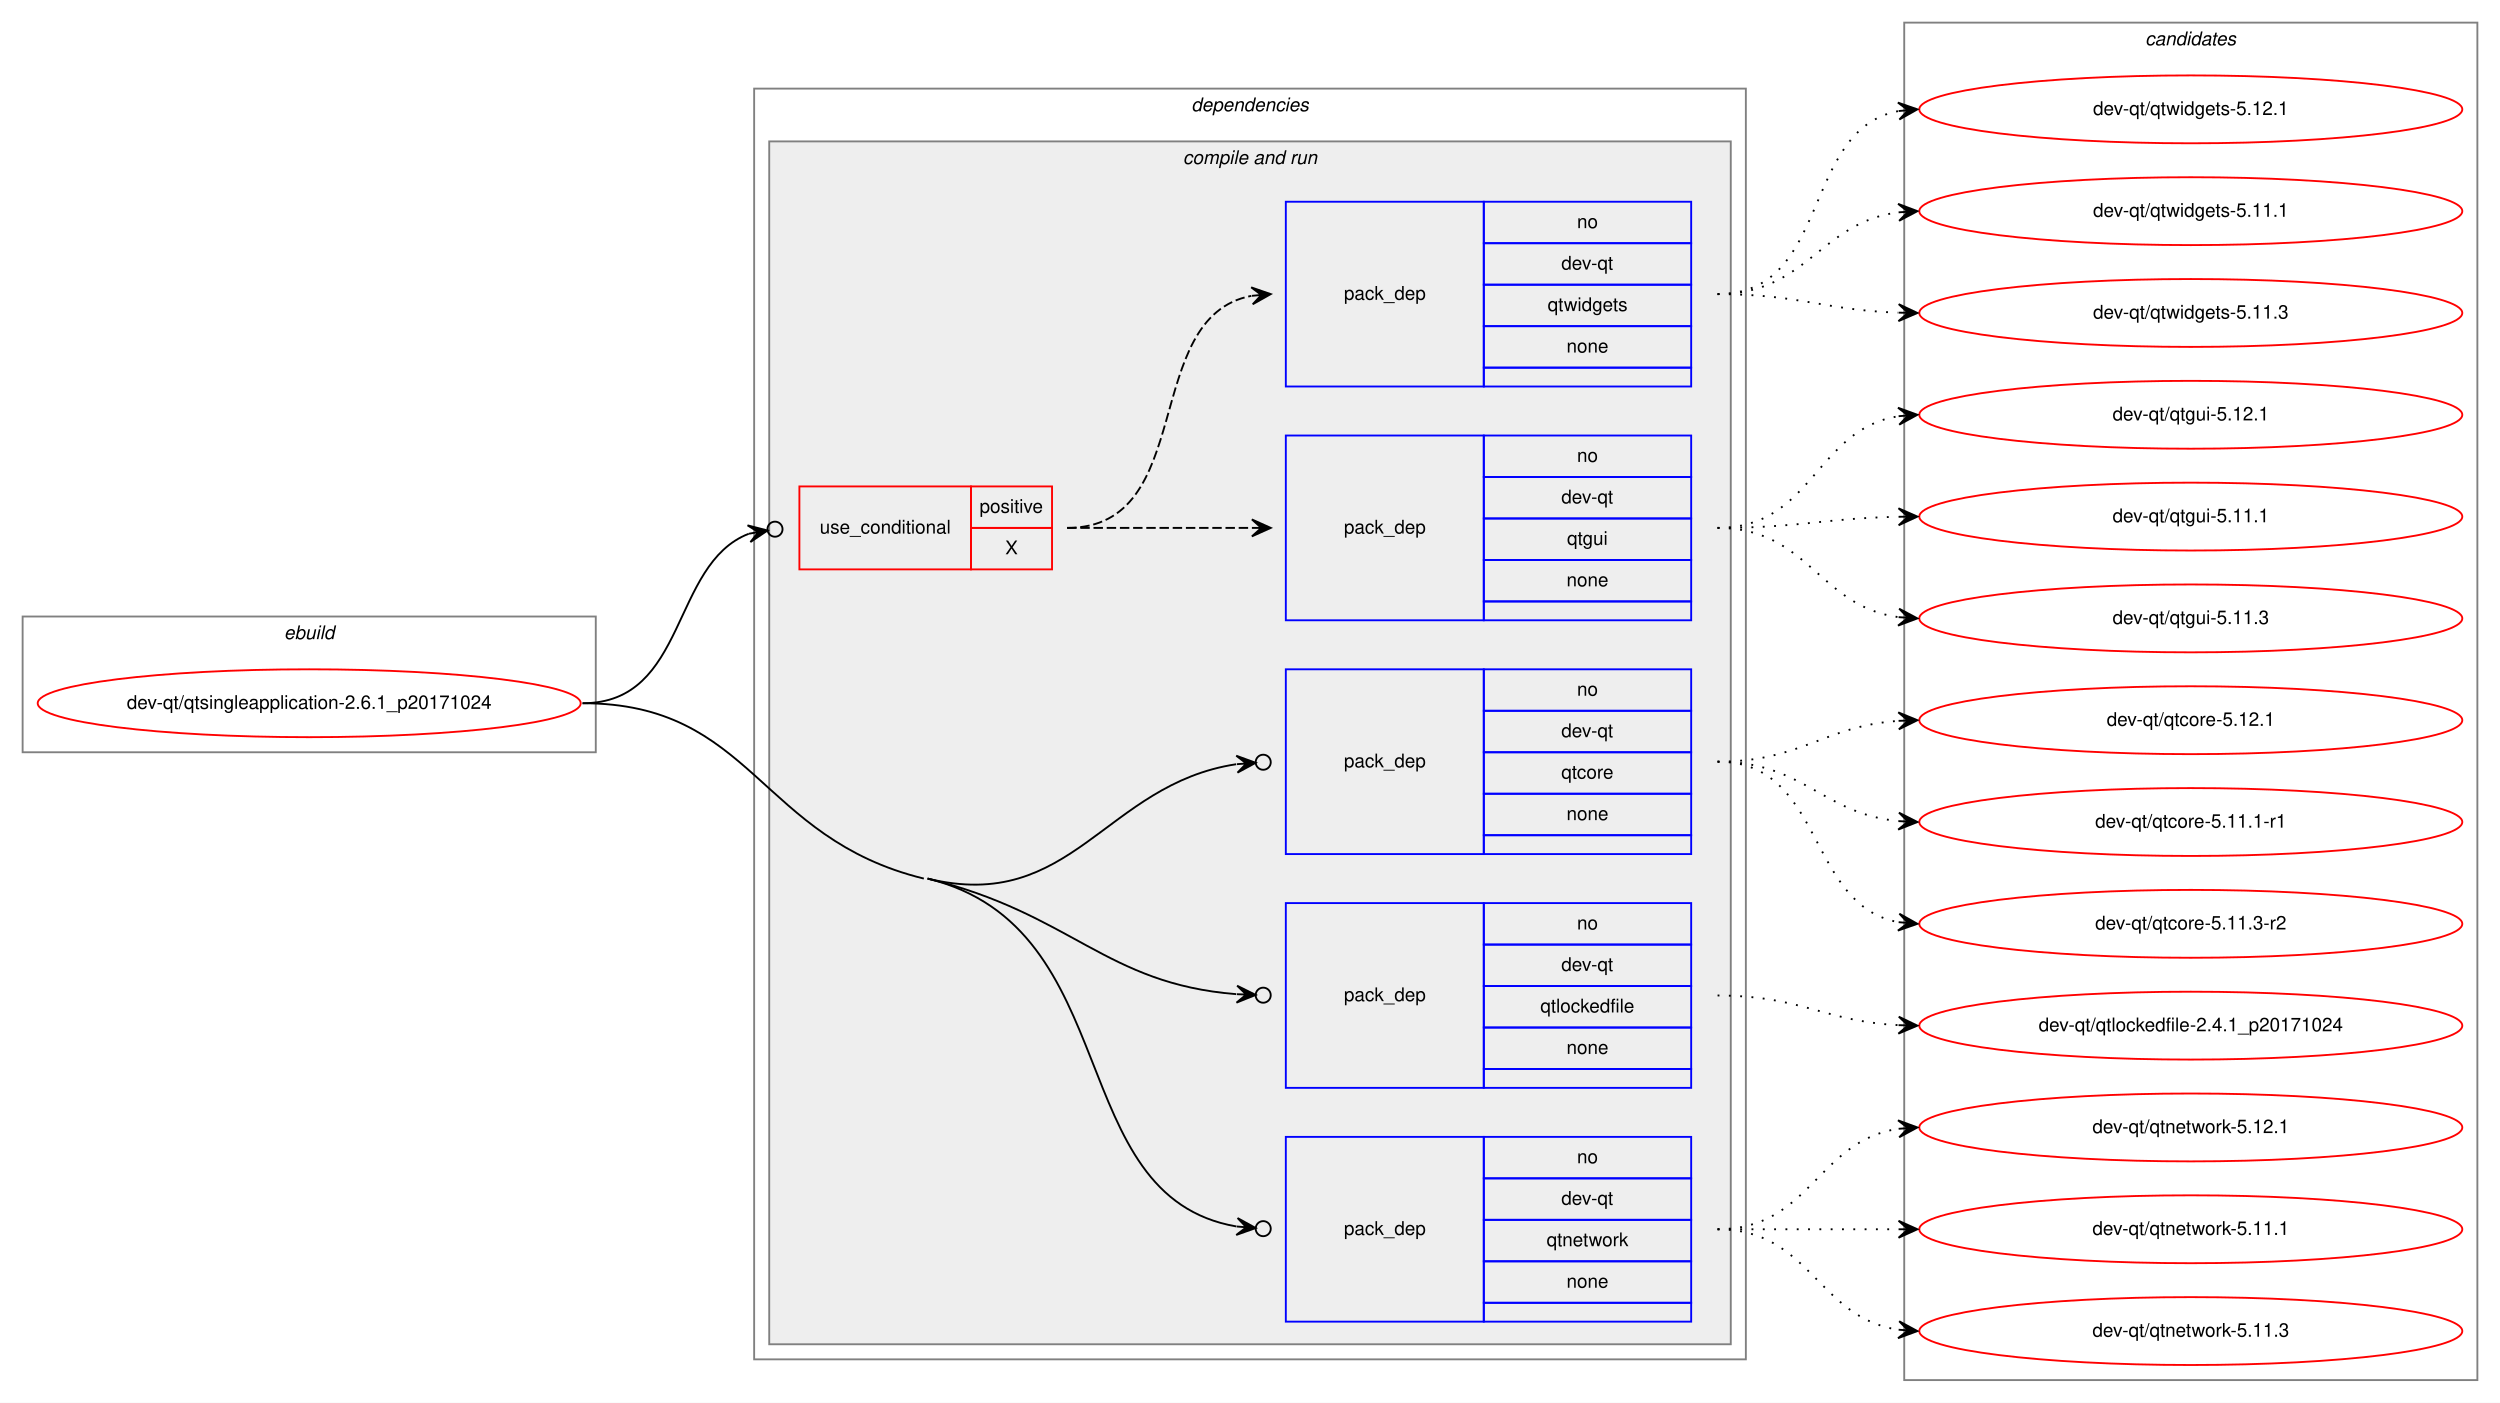
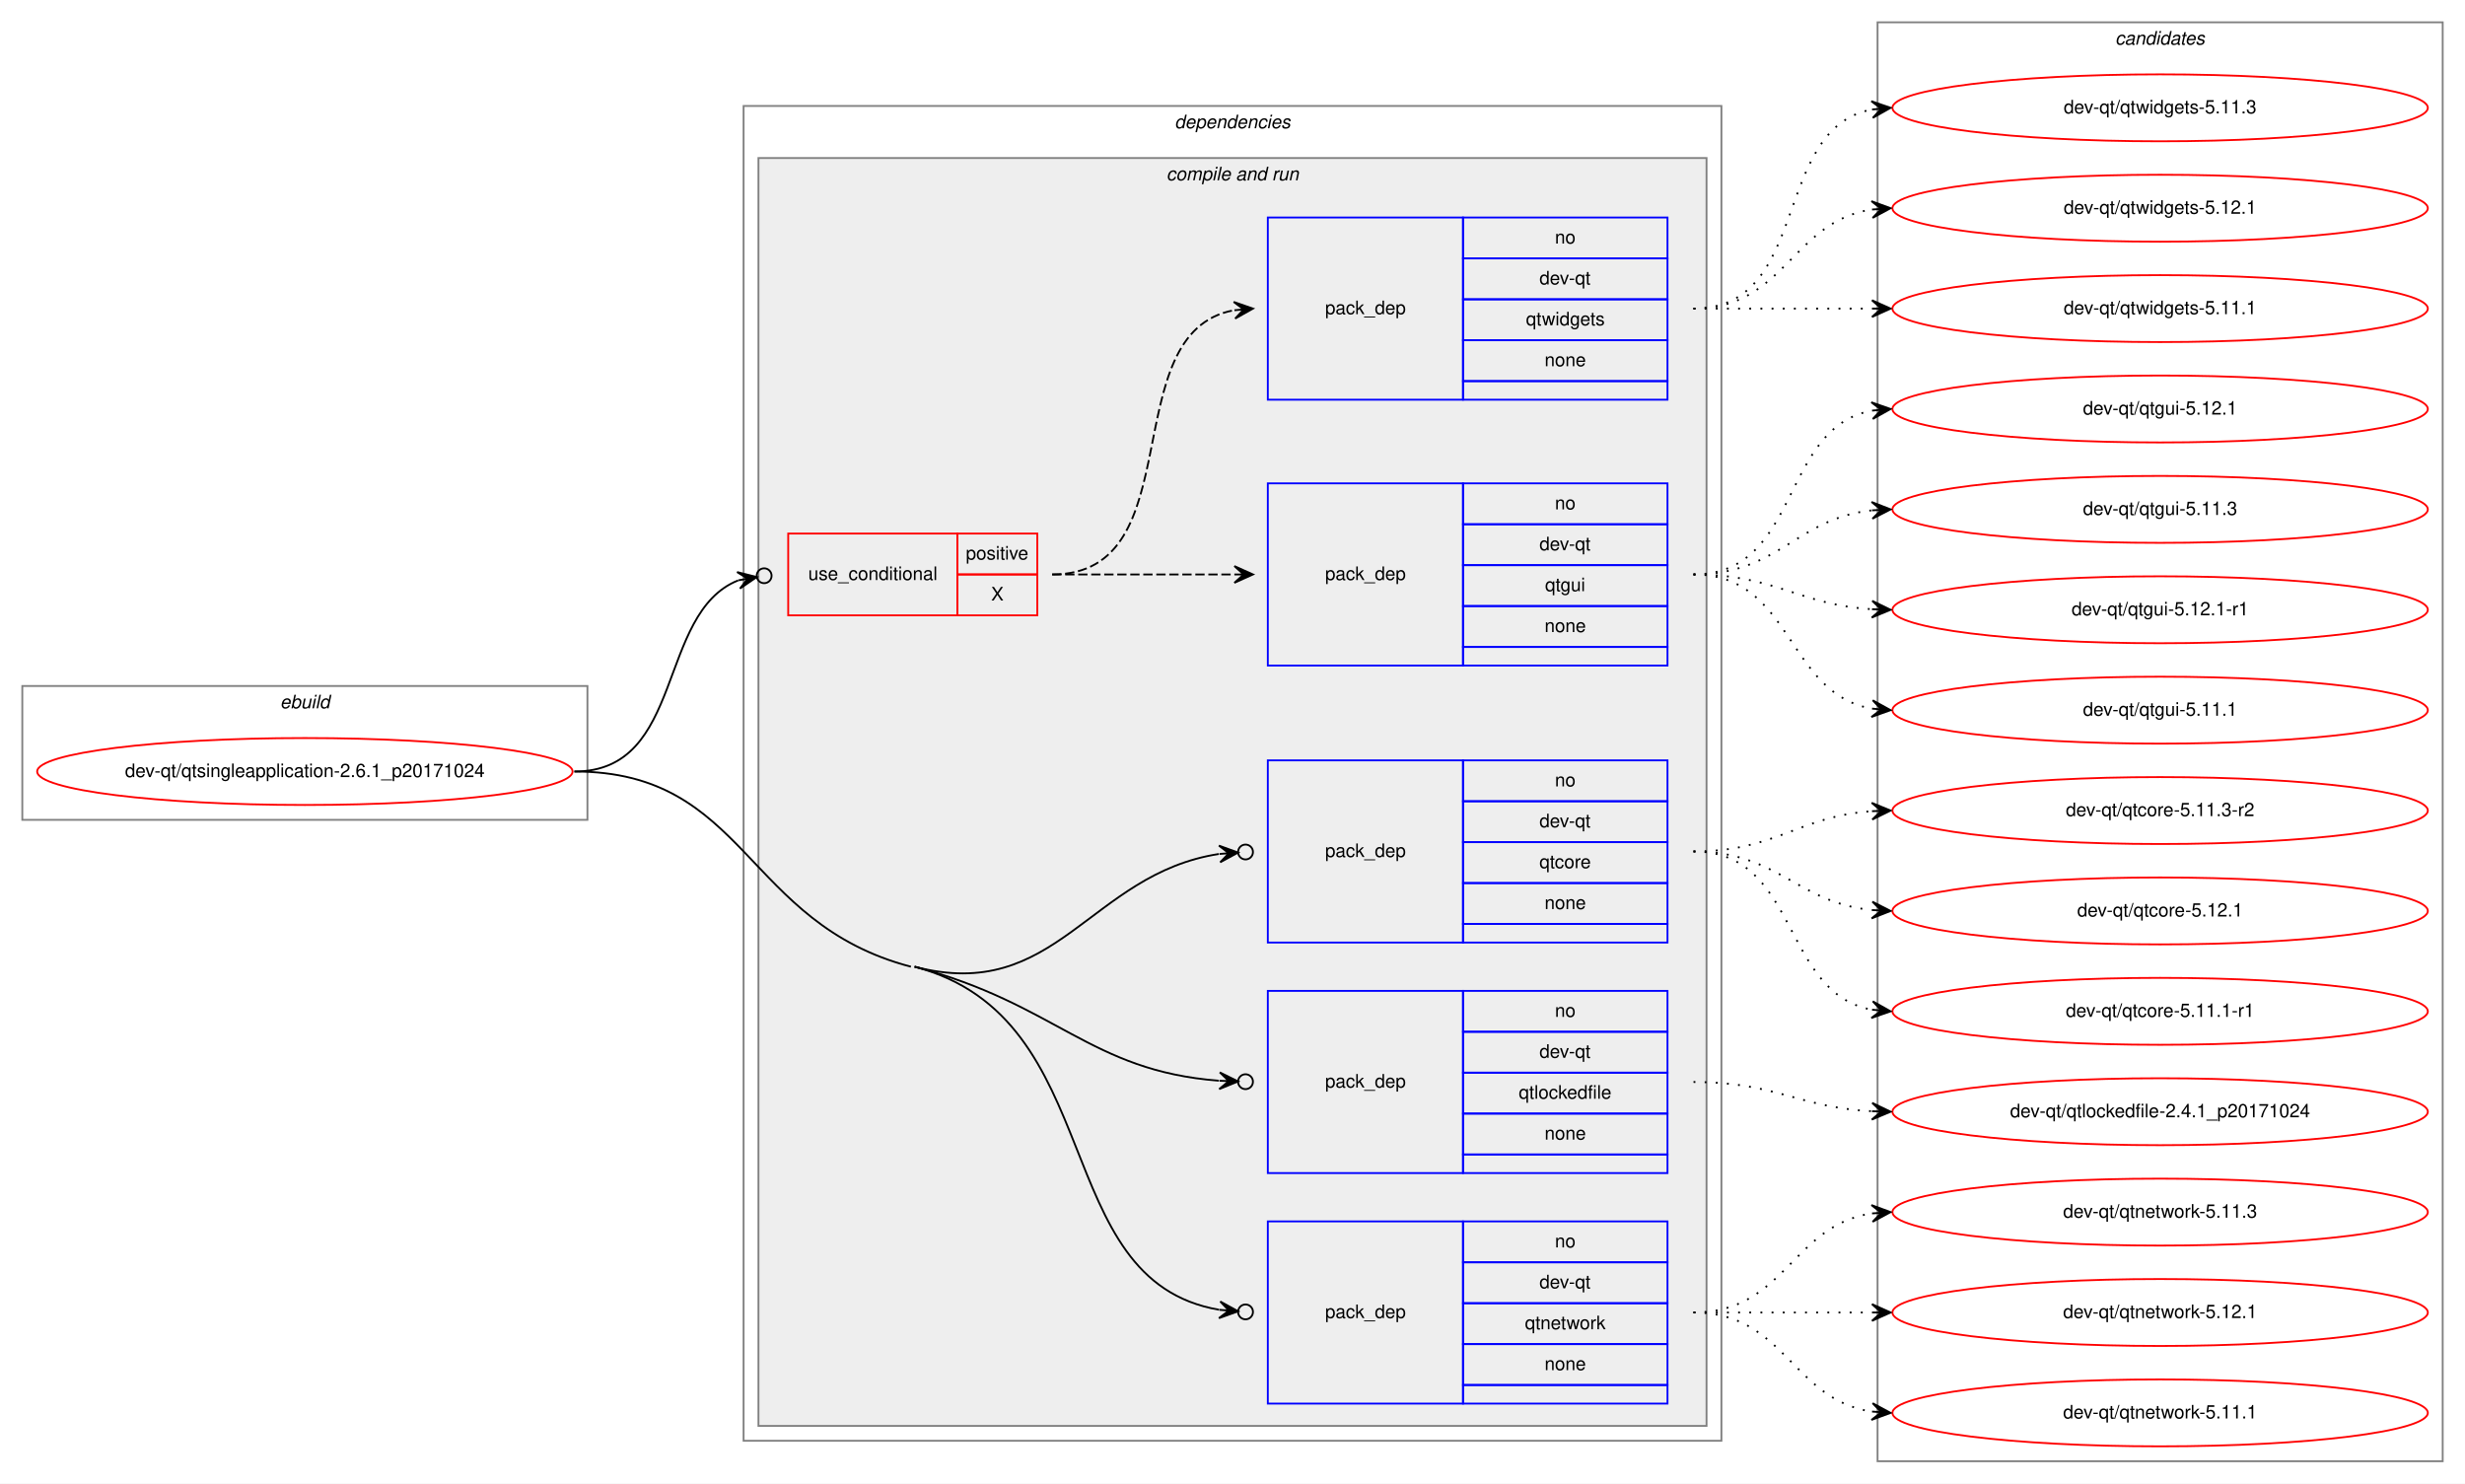
- <svg xmlns="http://www.w3.org/2000/svg" xmlns:xlink="http://www.w3.org/1999/xlink" width="1326pt" height="744pt" viewBox="0.00 0.00 1326.00 744.00">
-   <g id="graph0" class="graph" transform="scale(1 1) rotate(0) translate(4 740)">
-     <polygon fill="white" stroke="transparent" points="-4,4 -4,-740 1322,-740 1322,4 -4,4" />
+ <svg xmlns="http://www.w3.org/2000/svg" xmlns:xlink="http://www.w3.org/1999/xlink" width="1326pt" height="798pt" viewBox="0.00 0.00 1326.00 798.00">
+   <g id="graph0" class="graph" transform="scale(1 1) rotate(0) translate(4 794)">
+     <polygon fill="white" stroke="transparent" points="-4,4 -4,-794 1322,-794 1322,4 -4,4" />
    <g id="clust1" class="cluster">
-       <polygon fill="none" stroke="gray" points="8,-341 8,-413 312,-413 312,-341 8,-341" />
-       <text text-anchor="start" x="146.66" y="-401" font-family="Helvetica,sans-Serif" font-style="italic" font-size="10.00">ebuild</text>
+       <polygon fill="none" stroke="gray" points="8,-353 8,-425 312,-425 312,-353 8,-353" />
+       <text text-anchor="start" x="146.66" y="-413" font-family="Helvetica,sans-Serif" font-style="italic" font-size="10.00">ebuild</text>
    </g>
    <g id="clust2" class="cluster">
-       <polygon fill="none" stroke="gray" points="396,-19 396,-693 922,-693 922,-19 396,-19" />
-       <text text-anchor="start" x="627.88" y="-681" font-family="Helvetica,sans-Serif" font-style="italic" font-size="10.00">dependencies</text>
+       <polygon fill="none" stroke="gray" points="396,-19 396,-737 922,-737 922,-19 396,-19" />
+       <text text-anchor="start" x="627.88" y="-725" font-family="Helvetica,sans-Serif" font-style="italic" font-size="10.00">dependencies</text>
    </g>
    <g id="clust4" class="cluster">
-       <polygon fill="#eeeeee" stroke="gray" points="404,-27 404,-665 914,-665 914,-27 404,-27" />
-       <text text-anchor="start" x="623.44" y="-653" font-family="Helvetica,sans-Serif" font-style="italic" font-size="10.00">compile and run</text>
+       <polygon fill="#eeeeee" stroke="gray" points="404,-27 404,-709 914,-709 914,-27 404,-27" />
+       <text text-anchor="start" x="623.44" y="-697" font-family="Helvetica,sans-Serif" font-style="italic" font-size="10.00">compile and run</text>
    </g>
    <g id="clust12" class="cluster">
-       <polygon fill="none" stroke="gray" points="1006,-8 1006,-728 1310,-728 1310,-8 1006,-8" />
-       <text text-anchor="start" x="1133.82" y="-716" font-family="Helvetica,sans-Serif" font-style="italic" font-size="10.00">candidates</text>
+       <polygon fill="none" stroke="gray" points="1006,-8 1006,-782 1310,-782 1310,-8 1006,-8" />
+       <text text-anchor="start" x="1133.82" y="-770" font-family="Helvetica,sans-Serif" font-style="italic" font-size="10.00">candidates</text>
    </g>
    <g id="node1" class="node">
      <g id="a_node1">
        <a xlink:href="../dev-qt/qtsingleapplication-2.6.1_p20171024.svg" xlink:title="dev-qt/qtsingleapplication-2.6.1_p20171024">
-           <ellipse fill="none" stroke="red" cx="160" cy="-367" rx="144" ry="18" />
-           <text text-anchor="middle" x="160" y="-364" font-family="Helvetica,sans-Serif" font-size="10.00">dev-qt/qtsingleapplication-2.6.1_p20171024</text>
+           <ellipse fill="none" stroke="red" cx="160" cy="-379" rx="144" ry="18" />
+           <text text-anchor="middle" x="160" y="-376" font-family="Helvetica,sans-Serif" font-size="10.00">dev-qt/qtsingleapplication-2.6.1_p20171024</text>
        </a>
      </g>
    </g>
    <g id="node2" class="node">
-       <polygon fill="none" stroke="red" points="420,-438 420,-482 511,-482 511,-438 420,-438" />
-       <text text-anchor="start" x="430.77" y="-457" font-family="Helvetica,sans-Serif" font-size="10.00">use_conditional</text>
-       <polygon fill="none" stroke="red" points="511,-460 511,-482 554,-482 554,-460 511,-460" />
-       <text text-anchor="start" x="515.55" y="-468" font-family="Helvetica,sans-Serif" font-size="10.00">positive</text>
-       <polygon fill="none" stroke="red" points="511,-438 511,-460 554,-460 554,-438 511,-438" />
-       <text text-anchor="start" x="529.17" y="-446" font-family="Helvetica,sans-Serif" font-size="10.00">X</text>
+       <polygon fill="none" stroke="red" points="420,-463 420,-507 511,-507 511,-463 420,-463" />
+       <text text-anchor="start" x="430.77" y="-482" font-family="Helvetica,sans-Serif" font-size="10.00">use_conditional</text>
+       <polygon fill="none" stroke="red" points="511,-485 511,-507 554,-507 554,-485 511,-485" />
+       <text text-anchor="start" x="515.55" y="-493" font-family="Helvetica,sans-Serif" font-size="10.00">positive</text>
+       <polygon fill="none" stroke="red" points="511,-463 511,-485 554,-485 554,-463 511,-463" />
+       <text text-anchor="start" x="529.17" y="-471" font-family="Helvetica,sans-Serif" font-size="10.00">X</text>
    </g>
    <g id="edge3" class="edge">
-       <path fill="none" stroke="black" d="M305,-367C360.82,-367 351.58,-440.77 393.16,-456.91" />
-       <ellipse fill="none" stroke="black" cx="407.06" cy="-459.32" rx="4" ry="4" />
-       <polygon fill="black" stroke="black" points="403.12,-458.63 392.5,-461.36 398.19,-457.78 393.26,-456.92 393.26,-456.92 393.26,-456.92 398.19,-457.78 394.03,-452.49 403.12,-458.63 403.12,-458.63" />
+       <path fill="none" stroke="black" d="M305,-379C364.73,-379 349.01,-464.19 393.12,-481.83" />
+       <ellipse fill="none" stroke="black" cx="407.06" cy="-484.3" rx="4" ry="4" />
+       <polygon fill="black" stroke="black" points="403.12,-483.6 392.49,-486.29 398.2,-482.73 393.28,-481.86 393.28,-481.86 393.28,-481.86 398.2,-482.73 394.06,-477.42 403.12,-483.6 403.12,-483.6" />
    </g>
    <g id="node5" class="node">
      <polygon fill="none" stroke="blue" points="678,-287 678,-385 783,-385 783,-287 678,-287" />
      <text text-anchor="start" x="708.82" y="-333" font-family="Helvetica,sans-Serif" font-size="10.00">pack_dep</text>
      <polygon fill="none" stroke="blue" points="783,-363 783,-385 893,-385 893,-363 783,-363" />
      <text text-anchor="start" x="832.44" y="-371" font-family="Helvetica,sans-Serif" font-size="10.00">no</text>
      <polygon fill="none" stroke="blue" points="783,-341 783,-363 893,-363 893,-341 783,-341" />
      <text text-anchor="start" x="824.11" y="-349" font-family="Helvetica,sans-Serif" font-size="10.00">dev-qt</text>
      <polygon fill="none" stroke="blue" points="783,-319 783,-341 893,-341 893,-319 783,-319" />
      <text text-anchor="start" x="824.11" y="-327" font-family="Helvetica,sans-Serif" font-size="10.00">qtcore</text>
      <polygon fill="none" stroke="blue" points="783,-297 783,-319 893,-319 893,-297 783,-297" />
      <text text-anchor="start" x="826.88" y="-305" font-family="Helvetica,sans-Serif" font-size="10.00">none</text>
      <polygon fill="none" stroke="blue" points="783,-287 783,-297 893,-297 893,-287 783,-287" />
    </g>
    <g id="edge4" class="edge">
-       <path fill="none" stroke="black" d="M488,-274C564.68,-255.23 582.08,-324.05 651.66,-334.65" />
-       <ellipse fill="none" stroke="black" cx="666.01" cy="-335.71" rx="4" ry="4" />
-       <polygon fill="black" stroke="black" points="662.02,-335.41 651.72,-339.17 657.04,-335.04 652.05,-334.68 652.05,-334.68 652.05,-334.68 657.04,-335.04 652.38,-330.19 662.02,-335.41 662.02,-335.41" />
+       <path fill="none" stroke="black" d="M488,-274C564.35,-253.94 582.03,-323.86 651.66,-334.63" />
+       <ellipse fill="none" stroke="black" cx="666.01" cy="-335.7" rx="4" ry="4" />
+       <polygon fill="black" stroke="black" points="662.02,-335.4 651.71,-339.14 657.04,-335.03 652.05,-334.66 652.05,-334.66 652.05,-334.66 657.04,-335.03 652.39,-330.17 662.02,-335.4 662.02,-335.4" />
    </g>
    <g id="node6" class="node">
      <polygon fill="none" stroke="blue" points="678,-163 678,-261 783,-261 783,-163 678,-163" />
      <text text-anchor="start" x="708.82" y="-209" font-family="Helvetica,sans-Serif" font-size="10.00">pack_dep</text>
      <polygon fill="none" stroke="blue" points="783,-239 783,-261 893,-261 893,-239 783,-239" />
      <text text-anchor="start" x="832.44" y="-247" font-family="Helvetica,sans-Serif" font-size="10.00">no</text>
      <polygon fill="none" stroke="blue" points="783,-217 783,-239 893,-239 893,-217 783,-217" />
      <text text-anchor="start" x="824.11" y="-225" font-family="Helvetica,sans-Serif" font-size="10.00">dev-qt</text>
      <polygon fill="none" stroke="blue" points="783,-195 783,-217 893,-217 893,-195 783,-195" />
      <text text-anchor="start" x="813" y="-203" font-family="Helvetica,sans-Serif" font-size="10.00">qtlockedfile</text>
      <polygon fill="none" stroke="blue" points="783,-173 783,-195 893,-195 893,-173 783,-173" />
      <text text-anchor="start" x="826.88" y="-181" font-family="Helvetica,sans-Serif" font-size="10.00">none</text>
      <polygon fill="none" stroke="blue" points="783,-163 783,-173 893,-173 893,-163 783,-163" />
    </g>
    <g id="edge5" class="edge">
-       <path fill="none" stroke="black" d="M488,-274C564.68,-255.23 582.08,-218.23 651.66,-212.7" />
+       <path fill="none" stroke="black" d="M488,-274C564.35,-253.94 582.03,-218.03 651.66,-212.68" />
      <ellipse fill="none" stroke="black" cx="666" cy="-212.15" rx="4" ry="4" />
-       <polygon fill="black" stroke="black" points="662.01,-212.3 652.18,-217.18 657.01,-212.49 652.01,-212.68 652.01,-212.68 652.01,-212.68 657.01,-212.49 651.84,-208.19 662.01,-212.3 662.01,-212.3" />
+       <polygon fill="black" stroke="black" points="662.01,-212.29 652.18,-217.16 657.01,-212.48 652.01,-212.66 652.01,-212.66 652.01,-212.66 657.01,-212.48 651.85,-208.17 662.01,-212.29 662.01,-212.29" />
    </g>
    <g id="node7" class="node">
      <polygon fill="none" stroke="blue" points="678,-39 678,-137 783,-137 783,-39 678,-39" />
      <text text-anchor="start" x="708.82" y="-85" font-family="Helvetica,sans-Serif" font-size="10.00">pack_dep</text>
      <polygon fill="none" stroke="blue" points="783,-115 783,-137 893,-137 893,-115 783,-115" />
      <text text-anchor="start" x="832.44" y="-123" font-family="Helvetica,sans-Serif" font-size="10.00">no</text>
      <polygon fill="none" stroke="blue" points="783,-93 783,-115 893,-115 893,-93 783,-93" />
      <text text-anchor="start" x="824.11" y="-101" font-family="Helvetica,sans-Serif" font-size="10.00">dev-qt</text>
      <polygon fill="none" stroke="blue" points="783,-71 783,-93 893,-93 893,-71 783,-71" />
      <text text-anchor="start" x="816.33" y="-79" font-family="Helvetica,sans-Serif" font-size="10.00">qtnetwork</text>
      <polygon fill="none" stroke="blue" points="783,-49 783,-71 893,-71 893,-49 783,-49" />
      <text text-anchor="start" x="826.88" y="-57" font-family="Helvetica,sans-Serif" font-size="10.00">none</text>
      <polygon fill="none" stroke="blue" points="783,-39 783,-49 893,-49 893,-39 783,-39" />
    </g>
    <g id="edge6" class="edge">
-       <path fill="none" stroke="black" d="M488,-274C593.98,-248.05 559.04,-105.53 651.84,-89.47" />
+       <path fill="none" stroke="black" d="M488,-274C593.53,-246.28 558.99,-105.33 651.84,-89.46" />
      <ellipse fill="none" stroke="black" cx="666.01" cy="-88.32" rx="4" ry="4" />
-       <polygon fill="black" stroke="black" points="662.03,-88.65 652.42,-93.94 657.04,-89.05 652.06,-89.46 652.06,-89.46 652.06,-89.46 657.04,-89.05 651.7,-84.97 662.03,-88.65 662.03,-88.65" />
-       <path fill="none" stroke="black" d="M305,-367C395.44,-367 398.15,-295.51 486,-274" />
+       <polygon fill="black" stroke="black" points="662.03,-88.64 652.42,-93.92 657.04,-89.04 652.06,-89.44 652.06,-89.44 652.06,-89.44 657.04,-89.04 651.7,-84.95 662.03,-88.64 662.03,-88.64" />
+       <path fill="none" stroke="black" d="M305,-379C398,-379 396.05,-297.63 486,-274" />
    </g>
    <g id="node3" class="node">
-       <polygon fill="none" stroke="blue" points="678,-411 678,-509 783,-509 783,-411 678,-411" />
-       <text text-anchor="start" x="708.82" y="-457" font-family="Helvetica,sans-Serif" font-size="10.00">pack_dep</text>
-       <polygon fill="none" stroke="blue" points="783,-487 783,-509 893,-509 893,-487 783,-487" />
-       <text text-anchor="start" x="832.44" y="-495" font-family="Helvetica,sans-Serif" font-size="10.00">no</text>
-       <polygon fill="none" stroke="blue" points="783,-465 783,-487 893,-487 893,-465 783,-465" />
-       <text text-anchor="start" x="824.11" y="-473" font-family="Helvetica,sans-Serif" font-size="10.00">dev-qt</text>
-       <polygon fill="none" stroke="blue" points="783,-443 783,-465 893,-465 893,-443 783,-443" />
-       <text text-anchor="start" x="827.16" y="-451" font-family="Helvetica,sans-Serif" font-size="10.00">qtgui</text>
-       <polygon fill="none" stroke="blue" points="783,-421 783,-443 893,-443 893,-421 783,-421" />
-       <text text-anchor="start" x="826.88" y="-429" font-family="Helvetica,sans-Serif" font-size="10.00">none</text>
-       <polygon fill="none" stroke="blue" points="783,-411 783,-421 893,-421 893,-411 783,-411" />
+       <polygon fill="none" stroke="blue" points="678,-436 678,-534 783,-534 783,-436 678,-436" />
+       <text text-anchor="start" x="708.82" y="-482" font-family="Helvetica,sans-Serif" font-size="10.00">pack_dep</text>
+       <polygon fill="none" stroke="blue" points="783,-512 783,-534 893,-534 893,-512 783,-512" />
+       <text text-anchor="start" x="832.44" y="-520" font-family="Helvetica,sans-Serif" font-size="10.00">no</text>
+       <polygon fill="none" stroke="blue" points="783,-490 783,-512 893,-512 893,-490 783,-490" />
+       <text text-anchor="start" x="824.11" y="-498" font-family="Helvetica,sans-Serif" font-size="10.00">dev-qt</text>
+       <polygon fill="none" stroke="blue" points="783,-468 783,-490 893,-490 893,-468 783,-468" />
+       <text text-anchor="start" x="827.16" y="-476" font-family="Helvetica,sans-Serif" font-size="10.00">qtgui</text>
+       <polygon fill="none" stroke="blue" points="783,-446 783,-468 893,-468 893,-446 783,-446" />
+       <text text-anchor="start" x="826.88" y="-454" font-family="Helvetica,sans-Serif" font-size="10.00">none</text>
+       <polygon fill="none" stroke="blue" points="783,-436 783,-446 893,-446 893,-436 783,-436" />
    </g>
    <g id="edge1" class="edge">
-       <path fill="none" stroke="black" stroke-dasharray="5,2" d="M562,-460C606.44,-460 620.02,-460 659.88,-460" />
-       <polygon fill="black" stroke="black" points="670,-460 660,-464.5 665,-460 660,-460 660,-460 660,-460 665,-460 660,-455.5 670,-460 670,-460" />
+       <path fill="none" stroke="black" stroke-dasharray="5,2" d="M562,-485C606.44,-485 620.02,-485 659.88,-485" />
+       <polygon fill="black" stroke="black" points="670,-485 660,-489.5 665,-485 660,-485 660,-485 660,-485 665,-485 660,-480.5 670,-485 670,-485" />
    </g>
    <g id="node4" class="node">
-       <polygon fill="none" stroke="blue" points="678,-535 678,-633 783,-633 783,-535 678,-535" />
-       <text text-anchor="start" x="708.82" y="-581" font-family="Helvetica,sans-Serif" font-size="10.00">pack_dep</text>
+       <polygon fill="none" stroke="blue" points="678,-579 678,-677 783,-677 783,-579 678,-579" />
+       <text text-anchor="start" x="708.82" y="-625" font-family="Helvetica,sans-Serif" font-size="10.00">pack_dep</text>
+       <polygon fill="none" stroke="blue" points="783,-655 783,-677 893,-677 893,-655 783,-655" />
+       <text text-anchor="start" x="832.44" y="-663" font-family="Helvetica,sans-Serif" font-size="10.00">no</text>
+       <polygon fill="none" stroke="blue" points="783,-633 783,-655 893,-655 893,-633 783,-633" />
+       <text text-anchor="start" x="824.11" y="-641" font-family="Helvetica,sans-Serif" font-size="10.00">dev-qt</text>
      <polygon fill="none" stroke="blue" points="783,-611 783,-633 893,-633 893,-611 783,-611" />
-       <text text-anchor="start" x="832.44" y="-619" font-family="Helvetica,sans-Serif" font-size="10.00">no</text>
+       <text text-anchor="start" x="816.88" y="-619" font-family="Helvetica,sans-Serif" font-size="10.00">qtwidgets</text>
      <polygon fill="none" stroke="blue" points="783,-589 783,-611 893,-611 893,-589 783,-589" />
-       <text text-anchor="start" x="824.11" y="-597" font-family="Helvetica,sans-Serif" font-size="10.00">dev-qt</text>
-       <polygon fill="none" stroke="blue" points="783,-567 783,-589 893,-589 893,-567 783,-567" />
-       <text text-anchor="start" x="816.88" y="-575" font-family="Helvetica,sans-Serif" font-size="10.00">qtwidgets</text>
-       <polygon fill="none" stroke="blue" points="783,-545 783,-567 893,-567 893,-545 783,-545" />
-       <text text-anchor="start" x="826.88" y="-553" font-family="Helvetica,sans-Serif" font-size="10.00">none</text>
-       <polygon fill="none" stroke="blue" points="783,-535 783,-545 893,-545 893,-535 783,-535" />
+       <text text-anchor="start" x="826.88" y="-597" font-family="Helvetica,sans-Serif" font-size="10.00">none</text>
+       <polygon fill="none" stroke="blue" points="783,-579 783,-589 893,-589 893,-579 783,-579" />
    </g>
    <g id="edge2" class="edge">
-       <path fill="none" stroke="black" stroke-dasharray="5,2" d="M562,-460C631.37,-460 600.51,-571.73 659.7,-583.07" />
-       <polygon fill="black" stroke="black" points="670,-584 659.64,-587.59 665.02,-583.55 660.04,-583.1 660.04,-583.1 660.04,-583.1 665.02,-583.55 660.44,-578.62 670,-584 670,-584" />
+       <path fill="none" stroke="black" stroke-dasharray="5,2" d="M562,-485C637.91,-485 594.88,-614.91 659.64,-627.09" />
+       <polygon fill="black" stroke="black" points="670,-628 659.64,-631.6 665.02,-627.56 660.04,-627.12 660.04,-627.12 660.04,-627.12 665.02,-627.56 660.43,-622.64 670,-628 670,-628" />
    </g>
    <g id="node8" class="node">
      <g id="a_node8">
        <a xlink:href="../dev-qt/qtgui-5.11.1.svg" xlink:title="dev-qt/qtgui-5.11.1">
-           <ellipse fill="none" stroke="red" cx="1158" cy="-466" rx="144" ry="18" />
-           <text text-anchor="middle" x="1158" y="-463" font-family="Helvetica,sans-Serif" font-size="10.00">dev-qt/qtgui-5.11.1</text>
+           <ellipse fill="none" stroke="red" cx="1158" cy="-412" rx="144" ry="18" />
+           <text text-anchor="middle" x="1158" y="-409" font-family="Helvetica,sans-Serif" font-size="10.00">dev-qt/qtgui-5.11.1</text>
        </a>
      </g>
    </g>
    <g id="edge7" class="edge">
-       <path fill="none" stroke="black" stroke-dasharray="1,5" d="M907,-460C950.5,-460 963.78,-465.1 1002.56,-465.9" />
-       <polygon fill="black" stroke="black" points="1013,-466 1002.96,-470.4 1008,-465.95 1003,-465.9 1003,-465.9 1003,-465.9 1008,-465.95 1003.05,-461.4 1013,-466 1013,-466" />
+       <path fill="none" stroke="black" stroke-dasharray="1,5" d="M907,-485C960.63,-485 956.59,-420.84 1003.01,-412.82" />
+       <polygon fill="black" stroke="black" points="1013,-412 1003.4,-417.3 1008.02,-412.41 1003.03,-412.82 1003.03,-412.82 1003.03,-412.82 1008.02,-412.41 1002.67,-408.33 1013,-412 1013,-412" />
    </g>
    <g id="node9" class="node">
      <g id="a_node9">
-         <a xlink:href="../dev-qt/qtgui-5.11.3.svg" xlink:title="dev-qt/qtgui-5.11.3">
-           <ellipse fill="none" stroke="red" cx="1158" cy="-412" rx="144" ry="18" />
-           <text text-anchor="middle" x="1158" y="-409" font-family="Helvetica,sans-Serif" font-size="10.00">dev-qt/qtgui-5.11.3</text>
+         <a xlink:href="../dev-qt/qtgui-5.12.1.svg" xlink:title="dev-qt/qtgui-5.12.1">
+           <ellipse fill="none" stroke="red" cx="1158" cy="-574" rx="144" ry="18" />
+           <text text-anchor="middle" x="1158" y="-571" font-family="Helvetica,sans-Serif" font-size="10.00">dev-qt/qtgui-5.12.1</text>
        </a>
      </g>
    </g>
    <g id="edge8" class="edge">
-       <path fill="none" stroke="black" stroke-dasharray="1,5" d="M907,-460C955.08,-460 960.68,-418.51 1002.79,-412.68" />
-       <polygon fill="black" stroke="black" points="1013,-412 1003.32,-417.15 1008.01,-412.33 1003.02,-412.66 1003.02,-412.66 1003.02,-412.66 1008.01,-412.33 1002.72,-408.17 1013,-412 1013,-412" />
+       <path fill="none" stroke="black" stroke-dasharray="1,5" d="M907,-485C964.91,-485 953.21,-563.88 1002.96,-573.12" />
+       <polygon fill="black" stroke="black" points="1013,-574 1002.64,-577.61 1008.02,-573.56 1003.04,-573.13 1003.04,-573.13 1003.04,-573.13 1008.02,-573.56 1003.43,-568.64 1013,-574 1013,-574" />
    </g>
    <g id="node10" class="node">
      <g id="a_node10">
-         <a xlink:href="../dev-qt/qtgui-5.12.1.svg" xlink:title="dev-qt/qtgui-5.12.1">
+         <a xlink:href="../dev-qt/qtgui-5.11.3.svg" xlink:title="dev-qt/qtgui-5.11.3">
          <ellipse fill="none" stroke="red" cx="1158" cy="-520" rx="144" ry="18" />
-           <text text-anchor="middle" x="1158" y="-517" font-family="Helvetica,sans-Serif" font-size="10.00">dev-qt/qtgui-5.12.1</text>
+           <text text-anchor="middle" x="1158" y="-517" font-family="Helvetica,sans-Serif" font-size="10.00">dev-qt/qtgui-5.11.3</text>
        </a>
      </g>
    </g>
    <g id="edge9" class="edge">
-       <path fill="none" stroke="black" stroke-dasharray="1,5" d="M907,-460C957.54,-460 958.92,-512.3 1002.93,-519.24" />
-       <polygon fill="black" stroke="black" points="1013,-520 1002.69,-523.74 1008.01,-519.62 1003.03,-519.25 1003.03,-519.25 1003.03,-519.25 1008.01,-519.62 1003.37,-514.76 1013,-520 1013,-520" />
+       <path fill="none" stroke="black" stroke-dasharray="1,5" d="M907,-485C953.03,-485 962.18,-515.12 1002.88,-519.48" />
+       <polygon fill="black" stroke="black" points="1013,-520 1002.78,-523.98 1008.01,-519.74 1003.01,-519.48 1003.01,-519.48 1003.01,-519.48 1008.01,-519.74 1003.25,-514.99 1013,-520 1013,-520" />
    </g>
    <g id="node11" class="node">
      <g id="a_node11">
+         <a xlink:href="../dev-qt/qtgui-5.12.1-r1.svg" xlink:title="dev-qt/qtgui-5.12.1-r1">
+           <ellipse fill="none" stroke="red" cx="1158" cy="-466" rx="144" ry="18" />
+           <text text-anchor="middle" x="1158" y="-463" font-family="Helvetica,sans-Serif" font-size="10.00">dev-qt/qtgui-5.12.1-r1</text>
+         </a>
+       </g>
+     </g>
+     <g id="edge10" class="edge">
+       <path fill="none" stroke="black" stroke-dasharray="1,5" d="M907,-485C951.31,-485 963.41,-468.72 1002.93,-466.3" />
+       <polygon fill="black" stroke="black" points="1013,-466 1003.14,-470.79 1008,-466.15 1003,-466.3 1003,-466.3 1003,-466.3 1008,-466.15 1002.87,-461.8 1013,-466 1013,-466" />
+     </g>
+     <g id="node12" class="node">
+       <g id="a_node12">
        <a xlink:href="../dev-qt/qtwidgets-5.11.1.svg" xlink:title="dev-qt/qtwidgets-5.11.1">
          <ellipse fill="none" stroke="red" cx="1158" cy="-628" rx="144" ry="18" />
          <text text-anchor="middle" x="1158" y="-625" font-family="Helvetica,sans-Serif" font-size="10.00">dev-qt/qtwidgets-5.11.1</text>
        </a>
      </g>
    </g>
-     <g id="edge10" class="edge">
-       <path fill="none" stroke="black" stroke-dasharray="1,5" d="M907,-584C954.42,-584 961.2,-622.03 1002.91,-627.38" />
-       <polygon fill="black" stroke="black" points="1013,-628 1002.74,-631.88 1008.01,-627.69 1003.02,-627.38 1003.02,-627.38 1003.02,-627.38 1008.01,-627.69 1003.3,-622.89 1013,-628 1013,-628" />
-     </g>
-     <g id="node12" class="node">
-       <g id="a_node12">
-         <a xlink:href="../dev-qt/qtwidgets-5.11.3.svg" xlink:title="dev-qt/qtwidgets-5.11.3">
-           <ellipse fill="none" stroke="red" cx="1158" cy="-574" rx="144" ry="18" />
-           <text text-anchor="middle" x="1158" y="-571" font-family="Helvetica,sans-Serif" font-size="10.00">dev-qt/qtwidgets-5.11.3</text>
-         </a>
-       </g>
-     </g>
    <g id="edge11" class="edge">
-       <path fill="none" stroke="black" stroke-dasharray="1,5" d="M907,-584C950.62,-584 963.69,-575.5 1002.53,-574.17" />
-       <polygon fill="black" stroke="black" points="1013,-574 1003.08,-578.67 1008,-574.08 1003,-574.17 1003,-574.17 1003,-574.17 1008,-574.08 1002.93,-569.67 1013,-574 1013,-574" />
+       <path fill="none" stroke="black" stroke-dasharray="1,5" d="M907,-628C950.43,-628 963.83,-628 1002.57,-628" />
+       <polygon fill="black" stroke="black" points="1013,-628 1003,-632.5 1008,-628 1003,-628 1003,-628 1003,-628 1008,-628 1003,-623.5 1013,-628 1013,-628" />
    </g>
    <g id="node13" class="node">
      <g id="a_node13">
+         <a xlink:href="../dev-qt/qtwidgets-5.11.3.svg" xlink:title="dev-qt/qtwidgets-5.11.3">
+           <ellipse fill="none" stroke="red" cx="1158" cy="-736" rx="144" ry="18" />
+           <text text-anchor="middle" x="1158" y="-733" font-family="Helvetica,sans-Serif" font-size="10.00">dev-qt/qtwidgets-5.11.3</text>
+         </a>
+       </g>
+     </g>
+     <g id="edge12" class="edge">
+       <path fill="none" stroke="black" stroke-dasharray="1,5" d="M907,-628C970.58,-628 948.58,-724.51 1002.79,-735.07" />
+       <polygon fill="black" stroke="black" points="1013,-736 1002.63,-739.57 1008.02,-735.54 1003.04,-735.09 1003.04,-735.09 1003.04,-735.09 1008.02,-735.54 1003.45,-730.61 1013,-736 1013,-736" />
+     </g>
+     <g id="node14" class="node">
+       <g id="a_node14">
        <a xlink:href="../dev-qt/qtwidgets-5.12.1.svg" xlink:title="dev-qt/qtwidgets-5.12.1">
          <ellipse fill="none" stroke="red" cx="1158" cy="-682" rx="144" ry="18" />
          <text text-anchor="middle" x="1158" y="-679" font-family="Helvetica,sans-Serif" font-size="10.00">dev-qt/qtwidgets-5.12.1</text>
        </a>
      </g>
    </g>
-     <g id="edge12" class="edge">
-       <path fill="none" stroke="black" stroke-dasharray="1,5" d="M907,-584C967.53,-584 951.09,-671.21 1002.9,-681.09" />
-       <polygon fill="black" stroke="black" points="1013,-682 1002.64,-685.59 1008.02,-681.55 1003.04,-681.11 1003.04,-681.11 1003.04,-681.11 1008.02,-681.55 1003.44,-676.62 1013,-682 1013,-682" />
-     </g>
-     <g id="node14" class="node">
-       <g id="a_node14">
-         <a xlink:href="../dev-qt/qtcore-5.11.1-r1.svg" xlink:title="dev-qt/qtcore-5.11.1-r1">
-           <ellipse fill="none" stroke="red" cx="1158" cy="-304" rx="144" ry="18" />
-           <text text-anchor="middle" x="1158" y="-301" font-family="Helvetica,sans-Serif" font-size="10.00">dev-qt/qtcore-5.11.1-r1</text>
-         </a>
-       </g>
-     </g>
    <g id="edge13" class="edge">
-       <path fill="none" stroke="black" stroke-dasharray="1,5" d="M907,-336C952.65,-336 962.48,-308.46 1002.95,-304.48" />
-       <polygon fill="black" stroke="black" points="1013,-304 1003.22,-308.97 1008.01,-304.24 1003.01,-304.47 1003.01,-304.47 1003.01,-304.47 1008.01,-304.24 1002.8,-299.98 1013,-304 1013,-304" />
+       <path fill="none" stroke="black" stroke-dasharray="1,5" d="M907,-628C956.26,-628 959.85,-674.87 1002.86,-681.28" />
+       <polygon fill="black" stroke="black" points="1013,-682 1002.71,-685.78 1008.01,-681.64 1003.03,-681.29 1003.03,-681.29 1003.03,-681.29 1008.01,-681.64 1003.35,-676.8 1013,-682 1013,-682" />
    </g>
    <g id="node15" class="node">
      <g id="a_node15">
-         <a xlink:href="../dev-qt/qtcore-5.11.3-r2.svg" xlink:title="dev-qt/qtcore-5.11.3-r2">
+         <a xlink:href="../dev-qt/qtcore-5.11.1-r1.svg" xlink:title="dev-qt/qtcore-5.11.1-r1">
          <ellipse fill="none" stroke="red" cx="1158" cy="-250" rx="144" ry="18" />
-           <text text-anchor="middle" x="1158" y="-247" font-family="Helvetica,sans-Serif" font-size="10.00">dev-qt/qtcore-5.11.3-r2</text>
+           <text text-anchor="middle" x="1158" y="-247" font-family="Helvetica,sans-Serif" font-size="10.00">dev-qt/qtcore-5.11.1-r1</text>
        </a>
      </g>
    </g>
    <g id="edge14" class="edge">
      <path fill="none" stroke="black" stroke-dasharray="1,5" d="M907,-336C963.99,-336 953.91,-260.1 1002.78,-250.91" />
      <polygon fill="black" stroke="black" points="1013,-250 1003.44,-255.37 1008.02,-250.44 1003.04,-250.88 1003.04,-250.88 1003.04,-250.88 1008.02,-250.44 1002.64,-246.4 1013,-250 1013,-250" />
    </g>
    <g id="node16" class="node">
      <g id="a_node16">
-         <a xlink:href="../dev-qt/qtcore-5.12.1.svg" xlink:title="dev-qt/qtcore-5.12.1">
+         <a xlink:href="../dev-qt/qtcore-5.11.3-r2.svg" xlink:title="dev-qt/qtcore-5.11.3-r2">
          <ellipse fill="none" stroke="red" cx="1158" cy="-358" rx="144" ry="18" />
-           <text text-anchor="middle" x="1158" y="-355" font-family="Helvetica,sans-Serif" font-size="10.00">dev-qt/qtcore-5.12.1</text>
+           <text text-anchor="middle" x="1158" y="-355" font-family="Helvetica,sans-Serif" font-size="10.00">dev-qt/qtcore-5.11.3-r2</text>
        </a>
      </g>
    </g>
    <g id="edge15" class="edge">
      <path fill="none" stroke="black" stroke-dasharray="1,5" d="M907,-336C951.54,-336 963.22,-354.86 1002.89,-357.65" />
      <polygon fill="black" stroke="black" points="1013,-358 1002.85,-362.16 1008,-357.83 1003.01,-357.66 1003.01,-357.66 1003.01,-357.66 1008,-357.83 1003.16,-353.16 1013,-358 1013,-358" />
    </g>
    <g id="node17" class="node">
      <g id="a_node17">
+         <a xlink:href="../dev-qt/qtcore-5.12.1.svg" xlink:title="dev-qt/qtcore-5.12.1">
+           <ellipse fill="none" stroke="red" cx="1158" cy="-304" rx="144" ry="18" />
+           <text text-anchor="middle" x="1158" y="-301" font-family="Helvetica,sans-Serif" font-size="10.00">dev-qt/qtcore-5.12.1</text>
+         </a>
+       </g>
+     </g>
+     <g id="edge16" class="edge">
+       <path fill="none" stroke="black" stroke-dasharray="1,5" d="M907,-336C952.65,-336 962.48,-308.46 1002.95,-304.48" />
+       <polygon fill="black" stroke="black" points="1013,-304 1003.22,-308.97 1008.01,-304.24 1003.01,-304.47 1003.01,-304.47 1003.01,-304.47 1008.01,-304.24 1002.8,-299.98 1013,-304 1013,-304" />
+     </g>
+     <g id="node18" class="node">
+       <g id="a_node18">
        <a xlink:href="../dev-qt/qtlockedfile-2.4.1_p20171024.svg" xlink:title="dev-qt/qtlockedfile-2.4.1_p20171024">
          <ellipse fill="none" stroke="red" cx="1158" cy="-196" rx="144" ry="18" />
          <text text-anchor="middle" x="1158" y="-193" font-family="Helvetica,sans-Serif" font-size="10.00">dev-qt/qtlockedfile-2.4.1_p20171024</text>
        </a>
      </g>
    </g>
-     <g id="edge16" class="edge">
+     <g id="edge17" class="edge">
      <path fill="none" stroke="black" stroke-dasharray="1,5" d="M907,-212C951.11,-212 963.56,-198.29 1002.97,-196.25" />
      <polygon fill="black" stroke="black" points="1013,-196 1003.12,-200.75 1008,-196.13 1003,-196.25 1003,-196.25 1003,-196.25 1008,-196.13 1002.89,-191.75 1013,-196 1013,-196" />
    </g>
-     <g id="node18" class="node">
-       <g id="a_node18">
-         <a xlink:href="../dev-qt/qtnetwork-5.11.1.svg" xlink:title="dev-qt/qtnetwork-5.11.1">
-           <ellipse fill="none" stroke="red" cx="1158" cy="-88" rx="144" ry="18" />
-           <text text-anchor="middle" x="1158" y="-85" font-family="Helvetica,sans-Serif" font-size="10.00">dev-qt/qtnetwork-5.11.1</text>
-         </a>
-       </g>
-     </g>
-     <g id="edge17" class="edge">
-       <path fill="none" stroke="black" stroke-dasharray="1,5" d="M907,-88C950.43,-88 963.83,-88 1002.57,-88" />
-       <polygon fill="black" stroke="black" points="1013,-88 1003,-92.5 1008,-88 1003,-88 1003,-88 1003,-88 1008,-88 1003,-83.5 1013,-88 1013,-88" />
-     </g>
    <g id="node19" class="node">
      <g id="a_node19">
-         <a xlink:href="../dev-qt/qtnetwork-5.11.3.svg" xlink:title="dev-qt/qtnetwork-5.11.3">
+         <a xlink:href="../dev-qt/qtnetwork-5.11.1.svg" xlink:title="dev-qt/qtnetwork-5.11.1">
          <ellipse fill="none" stroke="red" cx="1158" cy="-34" rx="144" ry="18" />
-           <text text-anchor="middle" x="1158" y="-31" font-family="Helvetica,sans-Serif" font-size="10.00">dev-qt/qtnetwork-5.11.3</text>
+           <text text-anchor="middle" x="1158" y="-31" font-family="Helvetica,sans-Serif" font-size="10.00">dev-qt/qtnetwork-5.11.1</text>
        </a>
      </g>
    </g>
    <g id="edge18" class="edge">
      <path fill="none" stroke="black" stroke-dasharray="1,5" d="M907,-88C956.26,-88 959.85,-41.13 1002.86,-34.72" />
      <polygon fill="black" stroke="black" points="1013,-34 1003.35,-39.2 1008.01,-34.36 1003.03,-34.71 1003.03,-34.71 1003.03,-34.71 1008.01,-34.36 1002.71,-30.22 1013,-34 1013,-34" />
    </g>
    <g id="node20" class="node">
      <g id="a_node20">
-         <a xlink:href="../dev-qt/qtnetwork-5.12.1.svg" xlink:title="dev-qt/qtnetwork-5.12.1">
+         <a xlink:href="../dev-qt/qtnetwork-5.11.3.svg" xlink:title="dev-qt/qtnetwork-5.11.3">
          <ellipse fill="none" stroke="red" cx="1158" cy="-142" rx="144" ry="18" />
-           <text text-anchor="middle" x="1158" y="-139" font-family="Helvetica,sans-Serif" font-size="10.00">dev-qt/qtnetwork-5.12.1</text>
+           <text text-anchor="middle" x="1158" y="-139" font-family="Helvetica,sans-Serif" font-size="10.00">dev-qt/qtnetwork-5.11.3</text>
        </a>
      </g>
    </g>
    <g id="edge19" class="edge">
      <path fill="none" stroke="black" stroke-dasharray="1,5" d="M907,-88C956.26,-88 959.85,-134.87 1002.86,-141.28" />
      <polygon fill="black" stroke="black" points="1013,-142 1002.71,-145.78 1008.01,-141.64 1003.03,-141.29 1003.03,-141.29 1003.03,-141.29 1008.01,-141.64 1003.35,-136.8 1013,-142 1013,-142" />
    </g>
+     <g id="node21" class="node">
+       <g id="a_node21">
+         <a xlink:href="../dev-qt/qtnetwork-5.12.1.svg" xlink:title="dev-qt/qtnetwork-5.12.1">
+           <ellipse fill="none" stroke="red" cx="1158" cy="-88" rx="144" ry="18" />
+           <text text-anchor="middle" x="1158" y="-85" font-family="Helvetica,sans-Serif" font-size="10.00">dev-qt/qtnetwork-5.12.1</text>
+         </a>
+       </g>
+     </g>
+     <g id="edge20" class="edge">
+       <path fill="none" stroke="black" stroke-dasharray="1,5" d="M907,-88C950.43,-88 963.83,-88 1002.57,-88" />
+       <polygon fill="black" stroke="black" points="1013,-88 1003,-92.5 1008,-88 1003,-88 1003,-88 1003,-88 1008,-88 1003,-83.5 1013,-88 1013,-88" />
+     </g>
  </g>
</svg>
